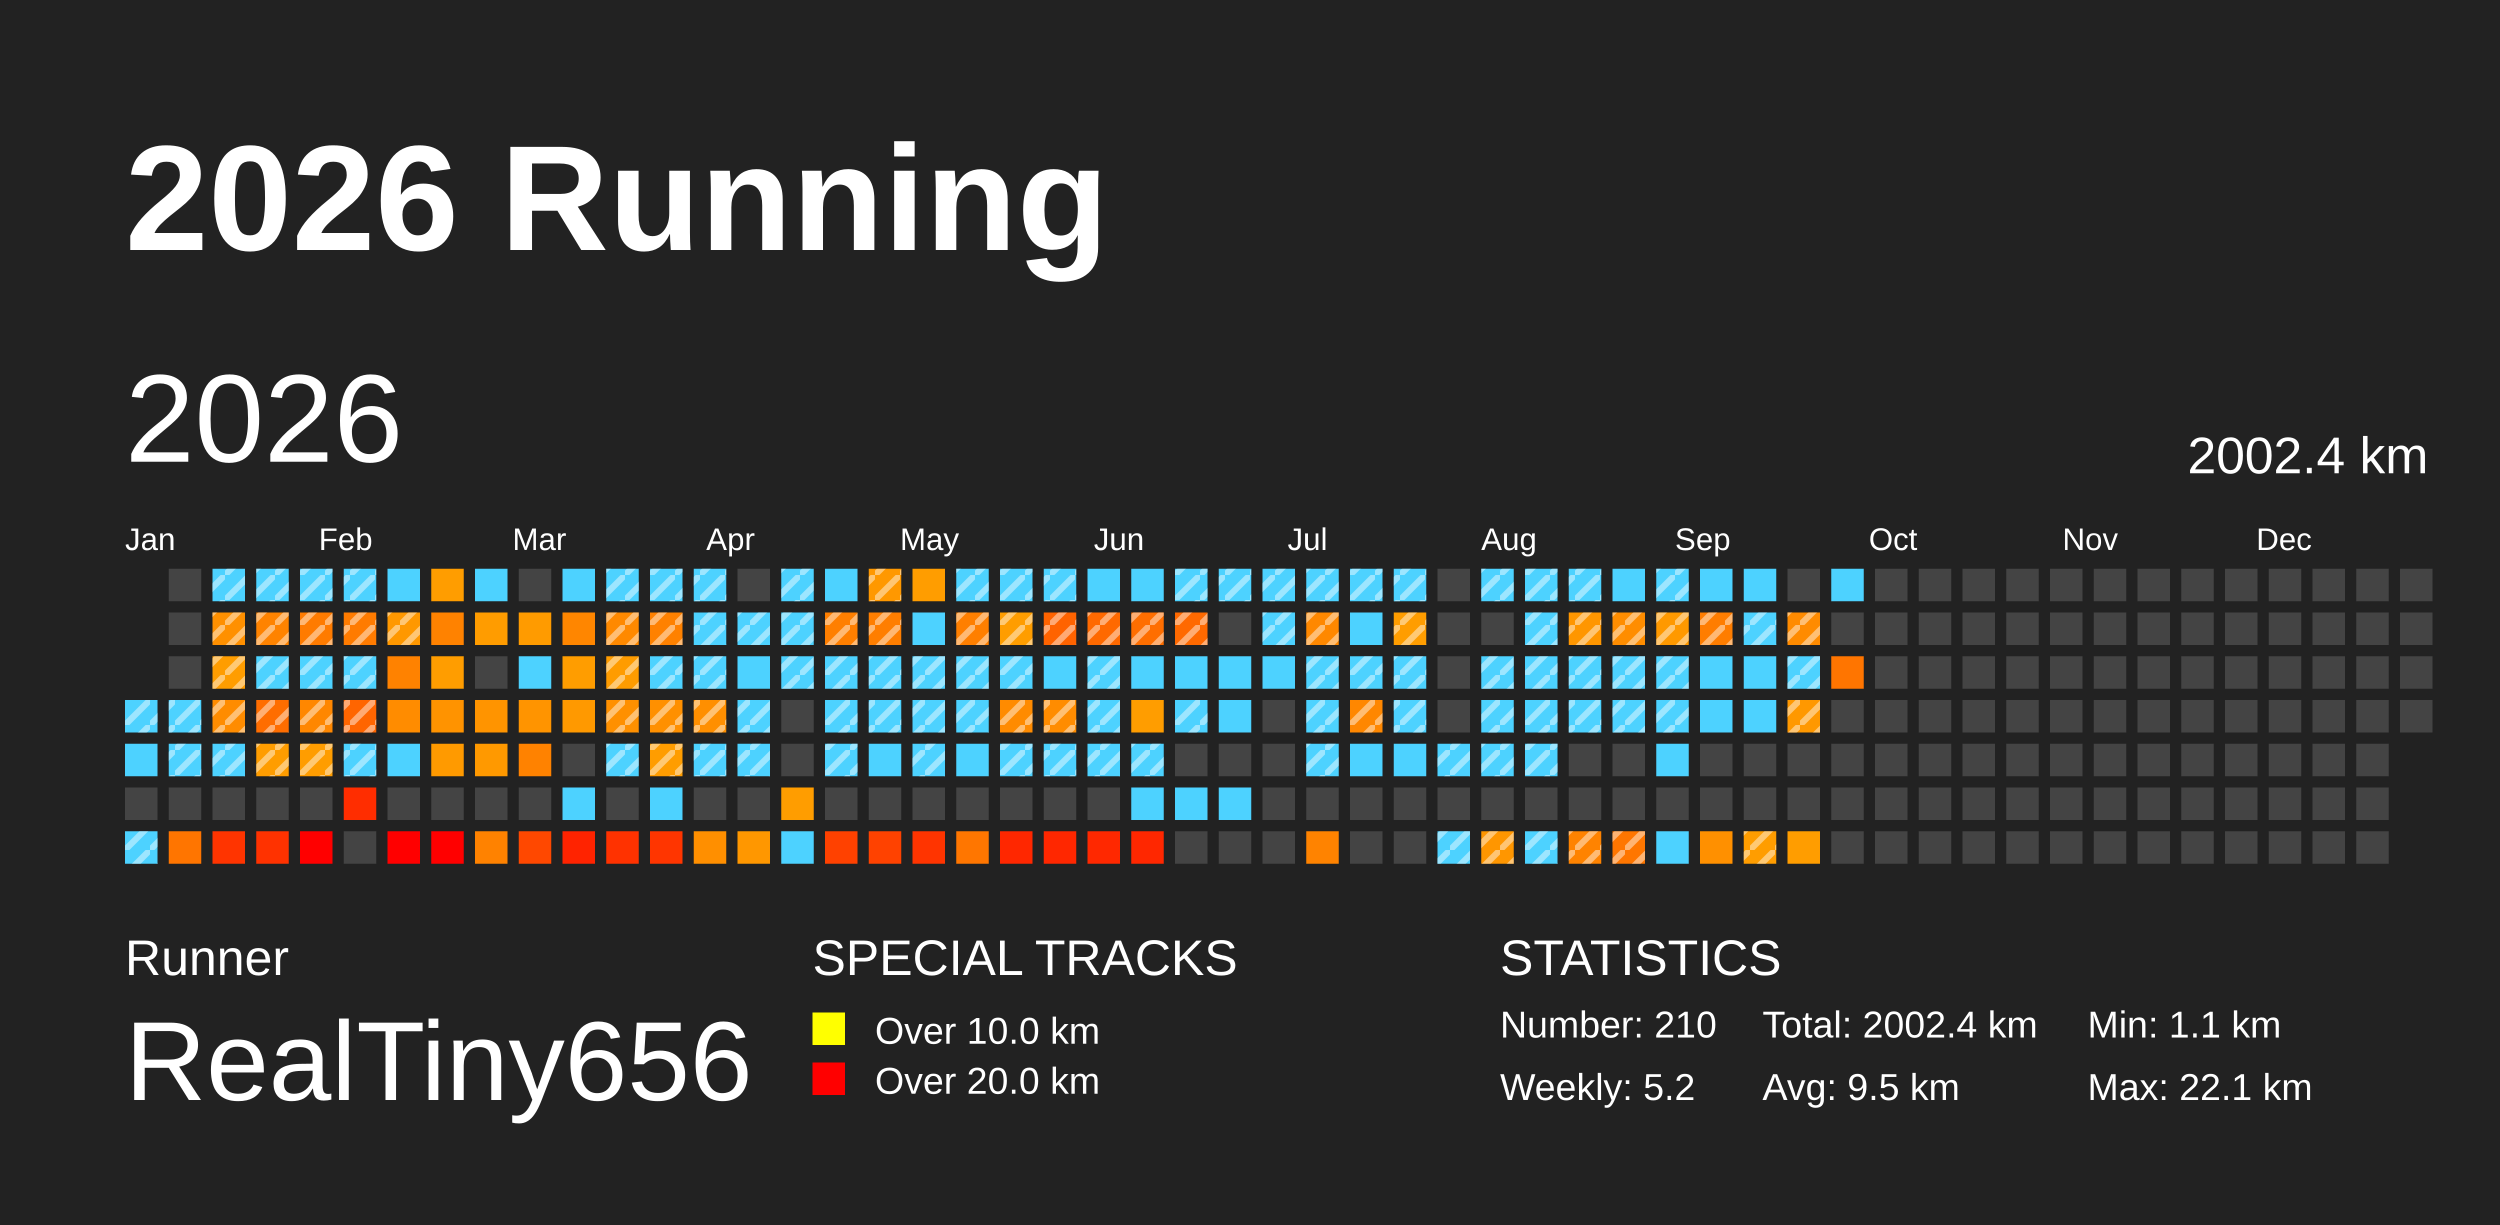
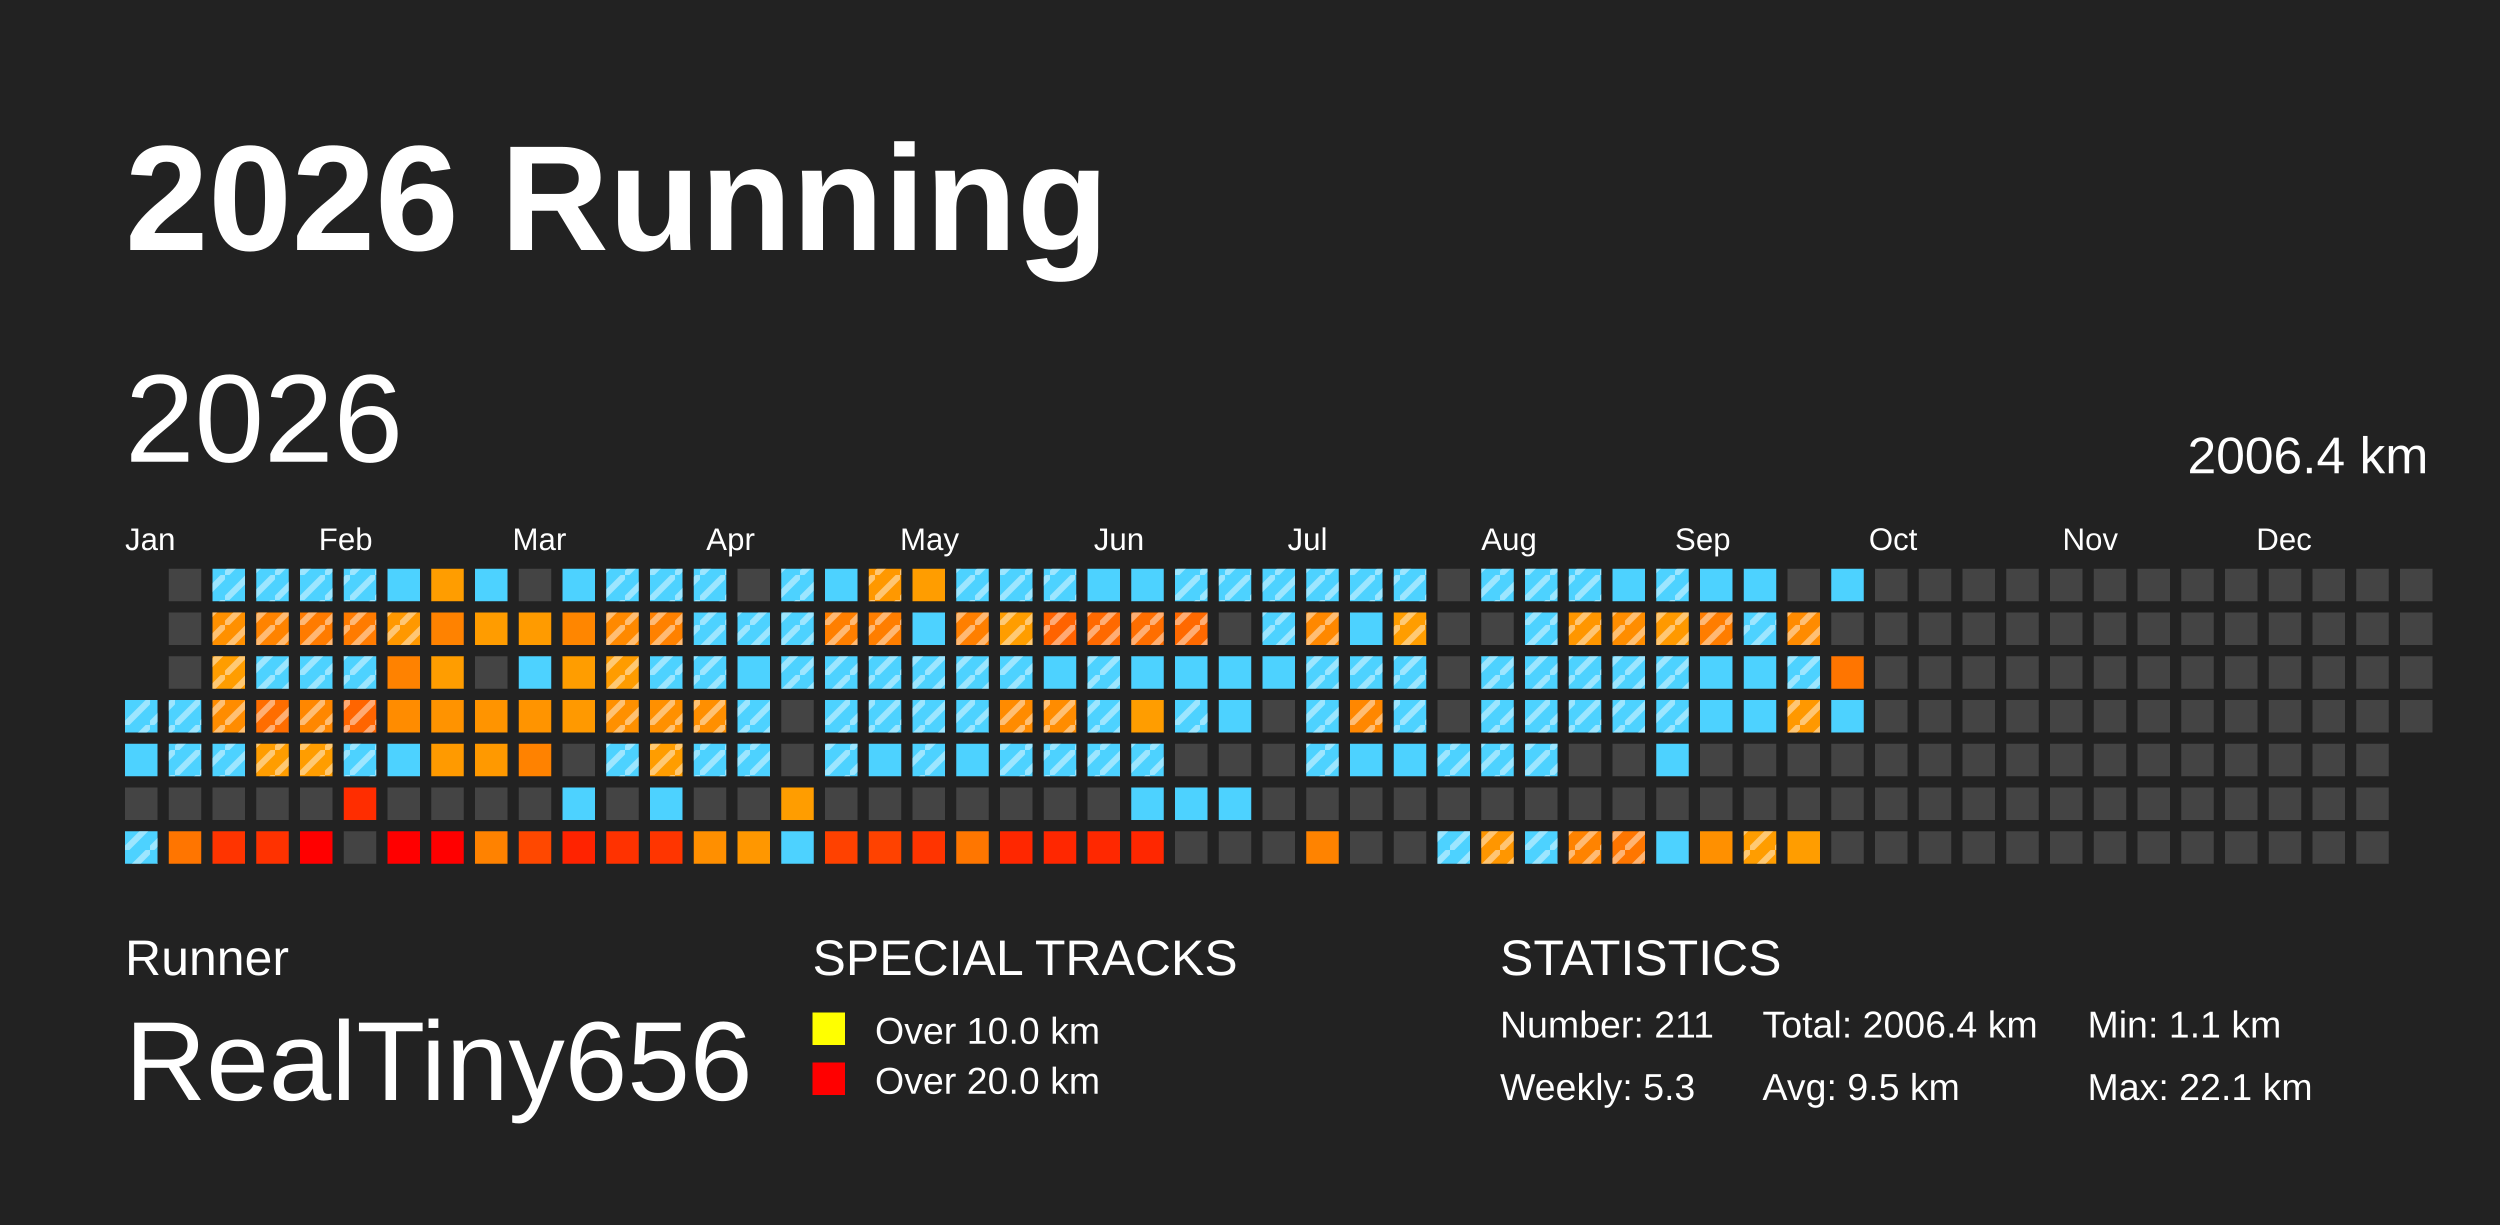
<svg xmlns="http://www.w3.org/2000/svg" baseProfile="full" height="98mm" version="1.1" viewBox="0,0,200,98" width="200mm">
  <defs>
    <pattern height="2" id="indoor-stripe" patternUnits="userSpaceOnUse" width="2">
      <line stroke="white" stroke-opacity="0.45" stroke-width="0.5" x1="0" x2="2" y1="2" y2="0" />
    </pattern>
  </defs>
  <rect fill="#222222" height="98" width="200" x="0" y="0" />
  <text fill="#FFFFFF" style="font-size:12px; font-family:Arial; font-weight:bold;" x="10" y="20">2026 Running</text>
  <text fill="#FFFFFF" style="font-size:4px; font-family:Arial" x="10" y="78">Runner</text>
  <text fill="#FFFFFF" style="font-size:9px; font-family:Arial" x="10" y="88">RealTiny656</text>
  <text fill="#FFFFFF" style="font-size:4px; font-family:Arial" x="65" y="78">SPECIAL TRACKS</text>
  <rect fill="yellow" height="2.6" width="2.6" x="65" y="81" />
  <text fill="#FFFFFF" style="font-size:3px; font-family:Arial" x="70" y="83.5">Over 10.0 km</text>
  <rect fill="red" height="2.6" width="2.6" x="65" y="85" />
  <text fill="#FFFFFF" style="font-size:3px; font-family:Arial" x="70" y="87.5">Over 20.0 km</text>
  <text fill="#FFFFFF" style="font-size:4px; font-family:Arial" x="120" y="78">STATISTICS</text>
-   <text fill="#FFFFFF" style="font-size:3px; font-family:Arial" x="120" y="83">Number: 210</text>
-   <text fill="#FFFFFF" style="font-size:3px; font-family:Arial" x="120" y="88">Weekly: 5.2</text>
-   <text fill="#FFFFFF" style="font-size:3px; font-family:Arial" x="141" y="83">Total: 2002.4 km</text>
+   <text fill="#FFFFFF" style="font-size:3px; font-family:Arial" x="120" y="83">Number: 211</text>
+   <text fill="#FFFFFF" style="font-size:3px; font-family:Arial" x="120" y="88">Weekly: 5.3</text>
+   <text fill="#FFFFFF" style="font-size:3px; font-family:Arial" x="141" y="83">Total: 2006.4 km</text>
  <text fill="#FFFFFF" style="font-size:3px; font-family:Arial" x="141" y="88">Avg: 9.5 km</text>
  <text fill="#FFFFFF" style="font-size:3px; font-family:Arial" x="167" y="83">Min: 1.1 km</text>
  <text fill="#FFFFFF" style="font-size:3px; font-family:Arial" x="167" y="88">Max: 22.1 km</text>
  <text dominant-baseline="hanging" fill="#FFFFFF" style="font-size:10.0px; font-family:Arial;" x="10" y="30">2026</text>
-   <text dominant-baseline="hanging" fill="#FFFFFF" style="font-size:4.125px; font-family:Arial;" x="175" y="35">2002.4 km</text>
+   <text dominant-baseline="hanging" fill="#FFFFFF" style="font-size:4.125px; font-family:Arial;" x="175" y="35">2006.4 km</text>
  <text fill="#FFFFFF" style="font-size:2.5px; font-family:Arial" x="10.0" y="44">Jan</text>
  <text fill="#FFFFFF" style="font-size:2.5px; font-family:Arial" x="25.5" y="44">Feb</text>
  <text fill="#FFFFFF" style="font-size:2.5px; font-family:Arial" x="41.0" y="44">Mar</text>
  <text fill="#FFFFFF" style="font-size:2.5px; font-family:Arial" x="56.5" y="44">Apr</text>
  <text fill="#FFFFFF" style="font-size:2.5px; font-family:Arial" x="72.0" y="44">May</text>
  <text fill="#FFFFFF" style="font-size:2.5px; font-family:Arial" x="87.5" y="44">Jun</text>
  <text fill="#FFFFFF" style="font-size:2.5px; font-family:Arial" x="103.0" y="44">Jul</text>
  <text fill="#FFFFFF" style="font-size:2.5px; font-family:Arial" x="118.5" y="44">Aug</text>
  <text fill="#FFFFFF" style="font-size:2.5px; font-family:Arial" x="134.0" y="44">Sep</text>
  <text fill="#FFFFFF" style="font-size:2.5px; font-family:Arial" x="149.5" y="44">Oct</text>
  <text fill="#FFFFFF" style="font-size:2.5px; font-family:Arial" x="165.0" y="44">Nov</text>
  <text fill="#FFFFFF" style="font-size:2.5px; font-family:Arial" x="180.5" y="44">Dec</text>
  <rect fill="#4dd2ff" height="2.6" width="2.6" x="10.0" y="56.0" />
  <rect fill="url(#indoor-stripe)" height="2.6" style="pointer-events: none;" width="2.6" x="10.0" y="56.0" />
  <rect fill="#4dd2ff" height="2.6" width="2.6" x="10.0" y="59.5" />
  <rect fill="#444444" height="2.6" width="2.6" x="10.0" y="63.0" />
  <rect fill="#4dd2ff" height="2.6" width="2.6" x="10.0" y="66.5" />
  <rect fill="url(#indoor-stripe)" height="2.6" style="pointer-events: none;" width="2.6" x="10.0" y="66.5" />
  <rect fill="#444444" height="2.6" width="2.6" x="13.5" y="45.5" />
  <rect fill="#444444" height="2.6" width="2.6" x="13.5" y="49.0" />
  <rect fill="#444444" height="2.6" width="2.6" x="13.5" y="52.5" />
  <rect fill="#4dd2ff" height="2.6" width="2.6" x="13.5" y="56.0" />
  <rect fill="url(#indoor-stripe)" height="2.6" style="pointer-events: none;" width="2.6" x="13.5" y="56.0" />
  <rect fill="#4dd2ff" height="2.6" width="2.6" x="13.5" y="59.5" />
  <rect fill="url(#indoor-stripe)" height="2.6" style="pointer-events: none;" width="2.6" x="13.5" y="59.5" />
  <rect fill="#444444" height="2.6" width="2.6" x="13.5" y="63.0" />
  <rect fill="#ff7500" height="2.6" width="2.6" x="13.5" y="66.5" />
  <rect fill="#4dd2ff" height="2.6" width="2.6" x="17.0" y="45.5" />
  <rect fill="url(#indoor-stripe)" height="2.6" style="pointer-events: none;" width="2.6" x="17.0" y="45.5" />
  <rect fill="#ff9000" height="2.6" width="2.6" x="17.0" y="49.0" />
  <rect fill="url(#indoor-stripe)" height="2.6" style="pointer-events: none;" width="2.6" x="17.0" y="49.0" />
  <rect fill="#ff9d00" height="2.6" width="2.6" x="17.0" y="52.5" />
  <rect fill="url(#indoor-stripe)" height="2.6" style="pointer-events: none;" width="2.6" x="17.0" y="52.5" />
  <rect fill="#ff8c00" height="2.6" width="2.6" x="17.0" y="56.0" />
  <rect fill="url(#indoor-stripe)" height="2.6" style="pointer-events: none;" width="2.6" x="17.0" y="56.0" />
  <rect fill="#4dd2ff" height="2.6" width="2.6" x="17.0" y="59.5" />
  <rect fill="url(#indoor-stripe)" height="2.6" style="pointer-events: none;" width="2.6" x="17.0" y="59.5" />
  <rect fill="#444444" height="2.6" width="2.6" x="17.0" y="63.0" />
  <rect fill="#ff3400" height="2.6" width="2.6" x="17.0" y="66.5" />
  <rect fill="#4dd2ff" height="2.6" width="2.6" x="20.5" y="45.5" />
  <rect fill="url(#indoor-stripe)" height="2.6" style="pointer-events: none;" width="2.6" x="20.5" y="45.5" />
  <rect fill="#ff8300" height="2.6" width="2.6" x="20.5" y="49.0" />
  <rect fill="url(#indoor-stripe)" height="2.6" style="pointer-events: none;" width="2.6" x="20.5" y="49.0" />
  <rect fill="#4dd2ff" height="2.6" width="2.6" x="20.5" y="52.5" />
  <rect fill="url(#indoor-stripe)" height="2.6" style="pointer-events: none;" width="2.6" x="20.5" y="52.5" />
  <rect fill="#ff6d00" height="2.6" width="2.6" x="20.5" y="56.0" />
  <rect fill="url(#indoor-stripe)" height="2.6" style="pointer-events: none;" width="2.6" x="20.5" y="56.0" />
  <rect fill="#ff9d00" height="2.6" width="2.6" x="20.5" y="59.5" />
  <rect fill="url(#indoor-stripe)" height="2.6" style="pointer-events: none;" width="2.6" x="20.5" y="59.5" />
  <rect fill="#444444" height="2.6" width="2.6" x="20.5" y="63.0" />
  <rect fill="#ff3200" height="2.6" width="2.6" x="20.5" y="66.5" />
  <rect fill="#4dd2ff" height="2.6" width="2.6" x="24.0" y="45.5" />
  <rect fill="url(#indoor-stripe)" height="2.6" style="pointer-events: none;" width="2.6" x="24.0" y="45.5" />
  <rect fill="#ff7b00" height="2.6" width="2.6" x="24.0" y="49.0" />
  <rect fill="url(#indoor-stripe)" height="2.6" style="pointer-events: none;" width="2.6" x="24.0" y="49.0" />
  <rect fill="#4dd2ff" height="2.6" width="2.6" x="24.0" y="52.5" />
  <rect fill="url(#indoor-stripe)" height="2.6" style="pointer-events: none;" width="2.6" x="24.0" y="52.5" />
  <rect fill="#ff8700" height="2.6" width="2.6" x="24.0" y="56.0" />
  <rect fill="url(#indoor-stripe)" height="2.6" style="pointer-events: none;" width="2.6" x="24.0" y="56.0" />
  <rect fill="#ff9d00" height="2.6" width="2.6" x="24.0" y="59.5" />
  <rect fill="url(#indoor-stripe)" height="2.6" style="pointer-events: none;" width="2.6" x="24.0" y="59.5" />
  <rect fill="#444444" height="2.6" width="2.6" x="24.0" y="63.0" />
  <rect fill="red" height="2.6" width="2.6" x="24.0" y="66.5" />
  <rect fill="#4dd2ff" height="2.6" width="2.6" x="27.5" y="45.5" />
  <rect fill="url(#indoor-stripe)" height="2.6" style="pointer-events: none;" width="2.6" x="27.5" y="45.5" />
  <rect fill="#ff7b00" height="2.6" width="2.6" x="27.5" y="49.0" />
  <rect fill="url(#indoor-stripe)" height="2.6" style="pointer-events: none;" width="2.6" x="27.5" y="49.0" />
  <rect fill="#4dd2ff" height="2.6" width="2.6" x="27.5" y="52.5" />
  <rect fill="url(#indoor-stripe)" height="2.6" style="pointer-events: none;" width="2.6" x="27.5" y="52.5" />
  <rect fill="#ff6500" height="2.6" width="2.6" x="27.5" y="56.0" />
  <rect fill="url(#indoor-stripe)" height="2.6" style="pointer-events: none;" width="2.6" x="27.5" y="56.0" />
  <rect fill="#4dd2ff" height="2.6" width="2.6" x="27.5" y="59.5" />
  <rect fill="url(#indoor-stripe)" height="2.6" style="pointer-events: none;" width="2.6" x="27.5" y="59.5" />
  <rect fill="#ff2d00" height="2.6" width="2.6" x="27.5" y="63.0" />
  <rect fill="#444444" height="2.6" width="2.6" x="27.5" y="66.5" />
  <rect fill="#4dd2ff" height="2.6" width="2.6" x="31.0" y="45.5" />
  <rect fill="#ff9800" height="2.6" width="2.6" x="31.0" y="49.0" />
  <rect fill="url(#indoor-stripe)" height="2.6" style="pointer-events: none;" width="2.6" x="31.0" y="49.0" />
  <rect fill="#ff8200" height="2.6" width="2.6" x="31.0" y="52.5" />
  <rect fill="#ff8c00" height="2.6" width="2.6" x="31.0" y="56.0" />
  <rect fill="#4dd2ff" height="2.6" width="2.6" x="31.0" y="59.5" />
  <rect fill="#444444" height="2.6" width="2.6" x="31.0" y="63.0" />
  <rect fill="red" height="2.6" width="2.6" x="31.0" y="66.5" />
  <rect fill="#ff9d00" height="2.6" width="2.6" x="34.5" y="45.5" />
  <rect fill="#ff8200" height="2.6" width="2.6" x="34.5" y="49.0" />
  <rect fill="#ff9d00" height="2.6" width="2.6" x="34.5" y="52.5" />
  <rect fill="#ff9300" height="2.6" width="2.6" x="34.5" y="56.0" />
  <rect fill="#ff9a00" height="2.6" width="2.6" x="34.5" y="59.5" />
  <rect fill="#444444" height="2.6" width="2.6" x="34.5" y="63.0" />
  <rect fill="red" height="2.6" width="2.6" x="34.5" y="66.5" />
  <rect fill="#4dd2ff" height="2.6" width="2.6" x="38.0" y="45.5" />
  <rect fill="#ff9c00" height="2.6" width="2.6" x="38.0" y="49.0" />
  <rect fill="#444444" height="2.6" width="2.6" x="38.0" y="52.5" />
  <rect fill="#ff9400" height="2.6" width="2.6" x="38.0" y="56.0" />
  <rect fill="#ff9900" height="2.6" width="2.6" x="38.0" y="59.5" />
  <rect fill="#444444" height="2.6" width="2.6" x="38.0" y="63.0" />
  <rect fill="#ff8200" height="2.6" width="2.6" x="38.0" y="66.5" />
  <rect fill="#444444" height="2.6" width="2.6" x="41.5" y="45.5" />
  <rect fill="#ff9b00" height="2.6" width="2.6" x="41.5" y="49.0" />
  <rect fill="#4dd2ff" height="2.6" width="2.6" x="41.5" y="52.5" />
  <rect fill="#ff9400" height="2.6" width="2.6" x="41.5" y="56.0" />
  <rect fill="#ff8200" height="2.6" width="2.6" x="41.5" y="59.5" />
  <rect fill="#444444" height="2.6" width="2.6" x="41.5" y="63.0" />
  <rect fill="#ff4800" height="2.6" width="2.6" x="41.5" y="66.5" />
  <rect fill="#4dd2ff" height="2.6" width="2.6" x="45.0" y="45.5" />
  <rect fill="#ff8600" height="2.6" width="2.6" x="45.0" y="49.0" />
  <rect fill="#ff9d00" height="2.6" width="2.6" x="45.0" y="52.5" />
  <rect fill="#ff9900" height="2.6" width="2.6" x="45.0" y="56.0" />
  <rect fill="#444444" height="2.6" width="2.6" x="45.0" y="59.5" />
  <rect fill="#4dd2ff" height="2.6" width="2.6" x="45.0" y="63.0" />
  <rect fill="#ff2300" height="2.6" width="2.6" x="45.0" y="66.5" />
  <rect fill="#4dd2ff" height="2.6" width="2.6" x="48.5" y="45.5" />
  <rect fill="url(#indoor-stripe)" height="2.6" style="pointer-events: none;" width="2.6" x="48.5" y="45.5" />
  <rect fill="#ff8900" height="2.6" width="2.6" x="48.5" y="49.0" />
  <rect fill="url(#indoor-stripe)" height="2.6" style="pointer-events: none;" width="2.6" x="48.5" y="49.0" />
  <rect fill="#ff9c00" height="2.6" width="2.6" x="48.5" y="52.5" />
  <rect fill="url(#indoor-stripe)" height="2.6" style="pointer-events: none;" width="2.6" x="48.5" y="52.5" />
  <rect fill="#ff9000" height="2.6" width="2.6" x="48.5" y="56.0" />
  <rect fill="url(#indoor-stripe)" height="2.6" style="pointer-events: none;" width="2.6" x="48.5" y="56.0" />
  <rect fill="#4dd2ff" height="2.6" width="2.6" x="48.5" y="59.5" />
  <rect fill="url(#indoor-stripe)" height="2.6" style="pointer-events: none;" width="2.6" x="48.5" y="59.5" />
  <rect fill="#444444" height="2.6" width="2.6" x="48.5" y="63.0" />
  <rect fill="#ff3200" height="2.6" width="2.6" x="48.5" y="66.5" />
  <rect fill="#4dd2ff" height="2.6" width="2.6" x="52.0" y="45.5" />
  <rect fill="url(#indoor-stripe)" height="2.6" style="pointer-events: none;" width="2.6" x="52.0" y="45.5" />
  <rect fill="#ff8100" height="2.6" width="2.6" x="52.0" y="49.0" />
  <rect fill="url(#indoor-stripe)" height="2.6" style="pointer-events: none;" width="2.6" x="52.0" y="49.0" />
  <rect fill="#4dd2ff" height="2.6" width="2.6" x="52.0" y="52.5" />
  <rect fill="url(#indoor-stripe)" height="2.6" style="pointer-events: none;" width="2.6" x="52.0" y="52.5" />
  <rect fill="#ff9000" height="2.6" width="2.6" x="52.0" y="56.0" />
  <rect fill="url(#indoor-stripe)" height="2.6" style="pointer-events: none;" width="2.6" x="52.0" y="56.0" />
  <rect fill="#ff9d00" height="2.6" width="2.6" x="52.0" y="59.5" />
  <rect fill="url(#indoor-stripe)" height="2.6" style="pointer-events: none;" width="2.6" x="52.0" y="59.5" />
  <rect fill="#4dd2ff" height="2.6" width="2.6" x="52.0" y="63.0" />
  <rect fill="#ff3500" height="2.6" width="2.6" x="52.0" y="66.5" />
  <rect fill="#4dd2ff" height="2.6" width="2.6" x="55.5" y="45.5" />
  <rect fill="url(#indoor-stripe)" height="2.6" style="pointer-events: none;" width="2.6" x="55.5" y="45.5" />
  <rect fill="#4dd2ff" height="2.6" width="2.6" x="55.5" y="49.0" />
  <rect fill="url(#indoor-stripe)" height="2.6" style="pointer-events: none;" width="2.6" x="55.5" y="49.0" />
  <rect fill="#4dd2ff" height="2.6" width="2.6" x="55.5" y="52.5" />
  <rect fill="url(#indoor-stripe)" height="2.6" style="pointer-events: none;" width="2.6" x="55.5" y="52.5" />
  <rect fill="#ff8f00" height="2.6" width="2.6" x="55.5" y="56.0" />
  <rect fill="url(#indoor-stripe)" height="2.6" style="pointer-events: none;" width="2.6" x="55.5" y="56.0" />
  <rect fill="#4dd2ff" height="2.6" width="2.6" x="55.5" y="59.5" />
  <rect fill="url(#indoor-stripe)" height="2.6" style="pointer-events: none;" width="2.6" x="55.5" y="59.5" />
  <rect fill="#444444" height="2.6" width="2.6" x="55.5" y="63.0" />
  <rect fill="#ff8f00" height="2.6" width="2.6" x="55.5" y="66.5" />
  <rect fill="#444444" height="2.6" width="2.6" x="59.0" y="45.5" />
  <rect fill="#4dd2ff" height="2.6" width="2.6" x="59.0" y="49.0" />
  <rect fill="url(#indoor-stripe)" height="2.6" style="pointer-events: none;" width="2.6" x="59.0" y="49.0" />
  <rect fill="#4dd2ff" height="2.6" width="2.6" x="59.0" y="52.5" />
  <rect fill="#4dd2ff" height="2.6" width="2.6" x="59.0" y="56.0" />
  <rect fill="url(#indoor-stripe)" height="2.6" style="pointer-events: none;" width="2.6" x="59.0" y="56.0" />
  <rect fill="#4dd2ff" height="2.6" width="2.6" x="59.0" y="59.5" />
  <rect fill="url(#indoor-stripe)" height="2.6" style="pointer-events: none;" width="2.6" x="59.0" y="59.5" />
  <rect fill="#444444" height="2.6" width="2.6" x="59.0" y="63.0" />
  <rect fill="#ff9700" height="2.6" width="2.6" x="59.0" y="66.5" />
  <rect fill="#4dd2ff" height="2.6" width="2.6" x="62.5" y="45.5" />
  <rect fill="url(#indoor-stripe)" height="2.6" style="pointer-events: none;" width="2.6" x="62.5" y="45.5" />
  <rect fill="#4dd2ff" height="2.6" width="2.6" x="62.5" y="49.0" />
  <rect fill="url(#indoor-stripe)" height="2.6" style="pointer-events: none;" width="2.6" x="62.5" y="49.0" />
  <rect fill="#4dd2ff" height="2.6" width="2.6" x="62.5" y="52.5" />
  <rect fill="url(#indoor-stripe)" height="2.6" style="pointer-events: none;" width="2.6" x="62.5" y="52.5" />
  <rect fill="#444444" height="2.6" width="2.6" x="62.5" y="56.0" />
  <rect fill="#444444" height="2.6" width="2.6" x="62.5" y="59.5" />
  <rect fill="#ff9d00" height="2.6" width="2.6" x="62.5" y="63.0" />
  <rect fill="#4dd2ff" height="2.6" width="2.6" x="62.5" y="66.5" />
  <rect fill="#4dd2ff" height="2.6" width="2.6" x="66.0" y="45.5" />
  <rect fill="#ff7f00" height="2.6" width="2.6" x="66.0" y="49.0" />
  <rect fill="url(#indoor-stripe)" height="2.6" style="pointer-events: none;" width="2.6" x="66.0" y="49.0" />
  <rect fill="#4dd2ff" height="2.6" width="2.6" x="66.0" y="52.5" />
  <rect fill="url(#indoor-stripe)" height="2.6" style="pointer-events: none;" width="2.6" x="66.0" y="52.5" />
  <rect fill="#4dd2ff" height="2.6" width="2.6" x="66.0" y="56.0" />
  <rect fill="url(#indoor-stripe)" height="2.6" style="pointer-events: none;" width="2.6" x="66.0" y="56.0" />
  <rect fill="#4dd2ff" height="2.6" width="2.6" x="66.0" y="59.5" />
  <rect fill="url(#indoor-stripe)" height="2.6" style="pointer-events: none;" width="2.6" x="66.0" y="59.5" />
  <rect fill="#444444" height="2.6" width="2.6" x="66.0" y="63.0" />
  <rect fill="#ff4100" height="2.6" width="2.6" x="66.0" y="66.5" />
  <rect fill="#ff9800" height="2.6" width="2.6" x="69.5" y="45.5" />
  <rect fill="url(#indoor-stripe)" height="2.6" style="pointer-events: none;" width="2.6" x="69.5" y="45.5" />
  <rect fill="#ff7e00" height="2.6" width="2.6" x="69.5" y="49.0" />
  <rect fill="url(#indoor-stripe)" height="2.6" style="pointer-events: none;" width="2.6" x="69.5" y="49.0" />
  <rect fill="#4dd2ff" height="2.6" width="2.6" x="69.5" y="52.5" />
  <rect fill="url(#indoor-stripe)" height="2.6" style="pointer-events: none;" width="2.6" x="69.5" y="52.5" />
  <rect fill="#4dd2ff" height="2.6" width="2.6" x="69.5" y="56.0" />
  <rect fill="url(#indoor-stripe)" height="2.6" style="pointer-events: none;" width="2.6" x="69.5" y="56.0" />
  <rect fill="#4dd2ff" height="2.6" width="2.6" x="69.5" y="59.5" />
  <rect fill="#444444" height="2.6" width="2.6" x="69.5" y="63.0" />
  <rect fill="#ff4200" height="2.6" width="2.6" x="69.5" y="66.5" />
  <rect fill="#ff9d00" height="2.6" width="2.6" x="73.0" y="45.5" />
  <rect fill="#4dd2ff" height="2.6" width="2.6" x="73.0" y="49.0" />
  <rect fill="#4dd2ff" height="2.6" width="2.6" x="73.0" y="52.5" />
  <rect fill="url(#indoor-stripe)" height="2.6" style="pointer-events: none;" width="2.6" x="73.0" y="52.5" />
  <rect fill="#4dd2ff" height="2.6" width="2.6" x="73.0" y="56.0" />
  <rect fill="url(#indoor-stripe)" height="2.6" style="pointer-events: none;" width="2.6" x="73.0" y="56.0" />
  <rect fill="#4dd2ff" height="2.6" width="2.6" x="73.0" y="59.5" />
  <rect fill="url(#indoor-stripe)" height="2.6" style="pointer-events: none;" width="2.6" x="73.0" y="59.5" />
  <rect fill="#444444" height="2.6" width="2.6" x="73.0" y="63.0" />
  <rect fill="#ff3400" height="2.6" width="2.6" x="73.0" y="66.5" />
  <rect fill="#4dd2ff" height="2.6" width="2.6" x="76.5" y="45.5" />
  <rect fill="url(#indoor-stripe)" height="2.6" style="pointer-events: none;" width="2.6" x="76.5" y="45.5" />
  <rect fill="#ff7f00" height="2.6" width="2.6" x="76.5" y="49.0" />
  <rect fill="url(#indoor-stripe)" height="2.6" style="pointer-events: none;" width="2.6" x="76.5" y="49.0" />
  <rect fill="#4dd2ff" height="2.6" width="2.6" x="76.5" y="52.5" />
  <rect fill="url(#indoor-stripe)" height="2.6" style="pointer-events: none;" width="2.6" x="76.5" y="52.5" />
  <rect fill="#4dd2ff" height="2.6" width="2.6" x="76.5" y="56.0" />
  <rect fill="url(#indoor-stripe)" height="2.6" style="pointer-events: none;" width="2.6" x="76.5" y="56.0" />
  <rect fill="#4dd2ff" height="2.6" width="2.6" x="76.5" y="59.5" />
  <rect fill="#444444" height="2.6" width="2.6" x="76.5" y="63.0" />
  <rect fill="#ff7600" height="2.6" width="2.6" x="76.5" y="66.5" />
  <rect fill="#4dd2ff" height="2.6" width="2.6" x="80.0" y="45.5" />
  <rect fill="url(#indoor-stripe)" height="2.6" style="pointer-events: none;" width="2.6" x="80.0" y="45.5" />
  <rect fill="#ff9d00" height="2.6" width="2.6" x="80.0" y="49.0" />
  <rect fill="url(#indoor-stripe)" height="2.6" style="pointer-events: none;" width="2.6" x="80.0" y="49.0" />
  <rect fill="#4dd2ff" height="2.6" width="2.6" x="80.0" y="52.5" />
  <rect fill="url(#indoor-stripe)" height="2.6" style="pointer-events: none;" width="2.6" x="80.0" y="52.5" />
  <rect fill="#ff8b00" height="2.6" width="2.6" x="80.0" y="56.0" />
  <rect fill="url(#indoor-stripe)" height="2.6" style="pointer-events: none;" width="2.6" x="80.0" y="56.0" />
  <rect fill="#4dd2ff" height="2.6" width="2.6" x="80.0" y="59.5" />
  <rect fill="url(#indoor-stripe)" height="2.6" style="pointer-events: none;" width="2.6" x="80.0" y="59.5" />
  <rect fill="#444444" height="2.6" width="2.6" x="80.0" y="63.0" />
  <rect fill="#ff2700" height="2.6" width="2.6" x="80.0" y="66.5" />
  <rect fill="#4dd2ff" height="2.6" width="2.6" x="83.5" y="45.5" />
  <rect fill="url(#indoor-stripe)" height="2.6" style="pointer-events: none;" width="2.6" x="83.5" y="45.5" />
  <rect fill="#ff6300" height="2.6" width="2.6" x="83.5" y="49.0" />
  <rect fill="url(#indoor-stripe)" height="2.6" style="pointer-events: none;" width="2.6" x="83.5" y="49.0" />
  <rect fill="#4dd2ff" height="2.6" width="2.6" x="83.5" y="52.5" />
  <rect fill="#ff8c00" height="2.6" width="2.6" x="83.5" y="56.0" />
  <rect fill="url(#indoor-stripe)" height="2.6" style="pointer-events: none;" width="2.6" x="83.5" y="56.0" />
  <rect fill="#4dd2ff" height="2.6" width="2.6" x="83.5" y="59.5" />
  <rect fill="url(#indoor-stripe)" height="2.6" style="pointer-events: none;" width="2.6" x="83.5" y="59.5" />
  <rect fill="#444444" height="2.6" width="2.6" x="83.5" y="63.0" />
  <rect fill="#ff2700" height="2.6" width="2.6" x="83.5" y="66.5" />
  <rect fill="#4dd2ff" height="2.6" width="2.6" x="87.0" y="45.5" />
  <rect fill="#ff6900" height="2.6" width="2.6" x="87.0" y="49.0" />
  <rect fill="url(#indoor-stripe)" height="2.6" style="pointer-events: none;" width="2.6" x="87.0" y="49.0" />
  <rect fill="#4dd2ff" height="2.6" width="2.6" x="87.0" y="52.5" />
  <rect fill="url(#indoor-stripe)" height="2.6" style="pointer-events: none;" width="2.6" x="87.0" y="52.5" />
  <rect fill="#4dd2ff" height="2.6" width="2.6" x="87.0" y="56.0" />
  <rect fill="url(#indoor-stripe)" height="2.6" style="pointer-events: none;" width="2.6" x="87.0" y="56.0" />
  <rect fill="#4dd2ff" height="2.6" width="2.6" x="87.0" y="59.5" />
  <rect fill="url(#indoor-stripe)" height="2.6" style="pointer-events: none;" width="2.6" x="87.0" y="59.5" />
  <rect fill="#444444" height="2.6" width="2.6" x="87.0" y="63.0" />
  <rect fill="#ff2800" height="2.6" width="2.6" x="87.0" y="66.5" />
  <rect fill="#4dd2ff" height="2.6" width="2.6" x="90.5" y="45.5" />
  <rect fill="#ff6e00" height="2.6" width="2.6" x="90.5" y="49.0" />
  <rect fill="url(#indoor-stripe)" height="2.6" style="pointer-events: none;" width="2.6" x="90.5" y="49.0" />
  <rect fill="#4dd2ff" height="2.6" width="2.6" x="90.5" y="52.5" />
  <rect fill="#ff9d00" height="2.6" width="2.6" x="90.5" y="56.0" />
  <rect fill="#4dd2ff" height="2.6" width="2.6" x="90.5" y="59.5" />
  <rect fill="url(#indoor-stripe)" height="2.6" style="pointer-events: none;" width="2.6" x="90.5" y="59.5" />
  <rect fill="#4dd2ff" height="2.6" width="2.6" x="90.5" y="63.0" />
  <rect fill="#ff2700" height="2.6" width="2.6" x="90.5" y="66.5" />
  <rect fill="#4dd2ff" height="2.6" width="2.6" x="94.0" y="45.5" />
  <rect fill="url(#indoor-stripe)" height="2.6" style="pointer-events: none;" width="2.6" x="94.0" y="45.5" />
  <rect fill="#ff6900" height="2.6" width="2.6" x="94.0" y="49.0" />
  <rect fill="url(#indoor-stripe)" height="2.6" style="pointer-events: none;" width="2.6" x="94.0" y="49.0" />
  <rect fill="#4dd2ff" height="2.6" width="2.6" x="94.0" y="52.5" />
  <rect fill="#4dd2ff" height="2.6" width="2.6" x="94.0" y="56.0" />
  <rect fill="url(#indoor-stripe)" height="2.6" style="pointer-events: none;" width="2.6" x="94.0" y="56.0" />
  <rect fill="#444444" height="2.6" width="2.6" x="94.0" y="59.5" />
  <rect fill="#4dd2ff" height="2.6" width="2.6" x="94.0" y="63.0" />
  <rect fill="#444444" height="2.6" width="2.6" x="94.0" y="66.5" />
  <rect fill="#4dd2ff" height="2.6" width="2.6" x="97.5" y="45.5" />
  <rect fill="url(#indoor-stripe)" height="2.6" style="pointer-events: none;" width="2.6" x="97.5" y="45.5" />
  <rect fill="#444444" height="2.6" width="2.6" x="97.5" y="49.0" />
  <rect fill="#4dd2ff" height="2.6" width="2.6" x="97.5" y="52.5" />
  <rect fill="#4dd2ff" height="2.6" width="2.6" x="97.5" y="56.0" />
  <rect fill="#444444" height="2.6" width="2.6" x="97.5" y="59.5" />
  <rect fill="#4dd2ff" height="2.6" width="2.6" x="97.5" y="63.0" />
  <rect fill="#444444" height="2.6" width="2.6" x="97.5" y="66.5" />
  <rect fill="#4dd2ff" height="2.6" width="2.6" x="101.0" y="45.5" />
  <rect fill="url(#indoor-stripe)" height="2.6" style="pointer-events: none;" width="2.6" x="101.0" y="45.5" />
  <rect fill="#4dd2ff" height="2.6" width="2.6" x="101.0" y="49.0" />
  <rect fill="url(#indoor-stripe)" height="2.6" style="pointer-events: none;" width="2.6" x="101.0" y="49.0" />
  <rect fill="#4dd2ff" height="2.6" width="2.6" x="101.0" y="52.5" />
  <rect fill="#444444" height="2.6" width="2.6" x="101.0" y="56.0" />
  <rect fill="#444444" height="2.6" width="2.6" x="101.0" y="59.5" />
  <rect fill="#444444" height="2.6" width="2.6" x="101.0" y="63.0" />
  <rect fill="#444444" height="2.6" width="2.6" x="101.0" y="66.5" />
  <rect fill="#4dd2ff" height="2.6" width="2.6" x="104.5" y="45.5" />
  <rect fill="url(#indoor-stripe)" height="2.6" style="pointer-events: none;" width="2.6" x="104.5" y="45.5" />
  <rect fill="#ff8800" height="2.6" width="2.6" x="104.5" y="49.0" />
  <rect fill="url(#indoor-stripe)" height="2.6" style="pointer-events: none;" width="2.6" x="104.5" y="49.0" />
  <rect fill="#4dd2ff" height="2.6" width="2.6" x="104.5" y="52.5" />
  <rect fill="url(#indoor-stripe)" height="2.6" style="pointer-events: none;" width="2.6" x="104.5" y="52.5" />
  <rect fill="#4dd2ff" height="2.6" width="2.6" x="104.5" y="56.0" />
  <rect fill="url(#indoor-stripe)" height="2.6" style="pointer-events: none;" width="2.6" x="104.5" y="56.0" />
  <rect fill="#4dd2ff" height="2.6" width="2.6" x="104.5" y="59.5" />
  <rect fill="url(#indoor-stripe)" height="2.6" style="pointer-events: none;" width="2.6" x="104.5" y="59.5" />
  <rect fill="#444444" height="2.6" width="2.6" x="104.5" y="63.0" />
  <rect fill="#ff8300" height="2.6" width="2.6" x="104.5" y="66.5" />
  <rect fill="#4dd2ff" height="2.6" width="2.6" x="108.0" y="45.5" />
  <rect fill="url(#indoor-stripe)" height="2.6" style="pointer-events: none;" width="2.6" x="108.0" y="45.5" />
  <rect fill="#4dd2ff" height="2.6" width="2.6" x="108.0" y="49.0" />
  <rect fill="#4dd2ff" height="2.6" width="2.6" x="108.0" y="52.5" />
  <rect fill="url(#indoor-stripe)" height="2.6" style="pointer-events: none;" width="2.6" x="108.0" y="52.5" />
  <rect fill="#ff8700" height="2.6" width="2.6" x="108.0" y="56.0" />
  <rect fill="url(#indoor-stripe)" height="2.6" style="pointer-events: none;" width="2.6" x="108.0" y="56.0" />
  <rect fill="#4dd2ff" height="2.6" width="2.6" x="108.0" y="59.5" />
  <rect fill="#444444" height="2.6" width="2.6" x="108.0" y="63.0" />
  <rect fill="#444444" height="2.6" width="2.6" x="108.0" y="66.5" />
  <rect fill="#4dd2ff" height="2.6" width="2.6" x="111.5" y="45.5" />
  <rect fill="url(#indoor-stripe)" height="2.6" style="pointer-events: none;" width="2.6" x="111.5" y="45.5" />
  <rect fill="#ff9d00" height="2.6" width="2.6" x="111.5" y="49.0" />
  <rect fill="url(#indoor-stripe)" height="2.6" style="pointer-events: none;" width="2.6" x="111.5" y="49.0" />
  <rect fill="#4dd2ff" height="2.6" width="2.6" x="111.5" y="52.5" />
  <rect fill="url(#indoor-stripe)" height="2.6" style="pointer-events: none;" width="2.6" x="111.5" y="52.5" />
  <rect fill="#4dd2ff" height="2.6" width="2.6" x="111.5" y="56.0" />
  <rect fill="url(#indoor-stripe)" height="2.6" style="pointer-events: none;" width="2.6" x="111.5" y="56.0" />
  <rect fill="#4dd2ff" height="2.6" width="2.6" x="111.5" y="59.5" />
  <rect fill="#444444" height="2.6" width="2.6" x="111.5" y="63.0" />
  <rect fill="#444444" height="2.6" width="2.6" x="111.5" y="66.5" />
  <rect fill="#444444" height="2.6" width="2.6" x="115.0" y="45.5" />
  <rect fill="#444444" height="2.6" width="2.6" x="115.0" y="49.0" />
  <rect fill="#444444" height="2.6" width="2.6" x="115.0" y="52.5" />
  <rect fill="#444444" height="2.6" width="2.6" x="115.0" y="56.0" />
  <rect fill="#4dd2ff" height="2.6" width="2.6" x="115.0" y="59.5" />
  <rect fill="url(#indoor-stripe)" height="2.6" style="pointer-events: none;" width="2.6" x="115.0" y="59.5" />
  <rect fill="#444444" height="2.6" width="2.6" x="115.0" y="63.0" />
  <rect fill="#4dd2ff" height="2.6" width="2.6" x="115.0" y="66.5" />
  <rect fill="url(#indoor-stripe)" height="2.6" style="pointer-events: none;" width="2.6" x="115.0" y="66.5" />
  <rect fill="#4dd2ff" height="2.6" width="2.6" x="118.5" y="45.5" />
  <rect fill="url(#indoor-stripe)" height="2.6" style="pointer-events: none;" width="2.6" x="118.5" y="45.5" />
  <rect fill="#444444" height="2.6" width="2.6" x="118.5" y="49.0" />
  <rect fill="#4dd2ff" height="2.6" width="2.6" x="118.5" y="52.5" />
  <rect fill="url(#indoor-stripe)" height="2.6" style="pointer-events: none;" width="2.6" x="118.5" y="52.5" />
  <rect fill="#4dd2ff" height="2.6" width="2.6" x="118.5" y="56.0" />
  <rect fill="url(#indoor-stripe)" height="2.6" style="pointer-events: none;" width="2.6" x="118.5" y="56.0" />
  <rect fill="#4dd2ff" height="2.6" width="2.6" x="118.5" y="59.5" />
  <rect fill="url(#indoor-stripe)" height="2.6" style="pointer-events: none;" width="2.6" x="118.5" y="59.5" />
  <rect fill="#444444" height="2.6" width="2.6" x="118.5" y="63.0" />
  <rect fill="#ff9600" height="2.6" width="2.6" x="118.5" y="66.5" />
  <rect fill="url(#indoor-stripe)" height="2.6" style="pointer-events: none;" width="2.6" x="118.5" y="66.5" />
  <rect fill="#4dd2ff" height="2.6" width="2.6" x="122.0" y="45.5" />
  <rect fill="url(#indoor-stripe)" height="2.6" style="pointer-events: none;" width="2.6" x="122.0" y="45.5" />
  <rect fill="#4dd2ff" height="2.6" width="2.6" x="122.0" y="49.0" />
  <rect fill="url(#indoor-stripe)" height="2.6" style="pointer-events: none;" width="2.6" x="122.0" y="49.0" />
  <rect fill="#4dd2ff" height="2.6" width="2.6" x="122.0" y="52.5" />
  <rect fill="url(#indoor-stripe)" height="2.6" style="pointer-events: none;" width="2.6" x="122.0" y="52.5" />
  <rect fill="#4dd2ff" height="2.6" width="2.6" x="122.0" y="56.0" />
  <rect fill="url(#indoor-stripe)" height="2.6" style="pointer-events: none;" width="2.6" x="122.0" y="56.0" />
  <rect fill="#4dd2ff" height="2.6" width="2.6" x="122.0" y="59.5" />
  <rect fill="url(#indoor-stripe)" height="2.6" style="pointer-events: none;" width="2.6" x="122.0" y="59.5" />
  <rect fill="#444444" height="2.6" width="2.6" x="122.0" y="63.0" />
  <rect fill="#4dd2ff" height="2.6" width="2.6" x="122.0" y="66.5" />
  <rect fill="url(#indoor-stripe)" height="2.6" style="pointer-events: none;" width="2.6" x="122.0" y="66.5" />
  <rect fill="#4dd2ff" height="2.6" width="2.6" x="125.5" y="45.5" />
  <rect fill="url(#indoor-stripe)" height="2.6" style="pointer-events: none;" width="2.6" x="125.5" y="45.5" />
  <rect fill="#ff9600" height="2.6" width="2.6" x="125.5" y="49.0" />
  <rect fill="url(#indoor-stripe)" height="2.6" style="pointer-events: none;" width="2.6" x="125.5" y="49.0" />
  <rect fill="#4dd2ff" height="2.6" width="2.6" x="125.5" y="52.5" />
  <rect fill="url(#indoor-stripe)" height="2.6" style="pointer-events: none;" width="2.6" x="125.5" y="52.5" />
  <rect fill="#4dd2ff" height="2.6" width="2.6" x="125.5" y="56.0" />
  <rect fill="url(#indoor-stripe)" height="2.6" style="pointer-events: none;" width="2.6" x="125.5" y="56.0" />
  <rect fill="#444444" height="2.6" width="2.6" x="125.5" y="59.5" />
  <rect fill="#444444" height="2.6" width="2.6" x="125.5" y="63.0" />
  <rect fill="#ff8300" height="2.6" width="2.6" x="125.5" y="66.5" />
  <rect fill="url(#indoor-stripe)" height="2.6" style="pointer-events: none;" width="2.6" x="125.5" y="66.5" />
  <rect fill="#4dd2ff" height="2.6" width="2.6" x="129.0" y="45.5" />
  <rect fill="#ff8d00" height="2.6" width="2.6" x="129.0" y="49.0" />
  <rect fill="url(#indoor-stripe)" height="2.6" style="pointer-events: none;" width="2.6" x="129.0" y="49.0" />
  <rect fill="#4dd2ff" height="2.6" width="2.6" x="129.0" y="52.5" />
  <rect fill="url(#indoor-stripe)" height="2.6" style="pointer-events: none;" width="2.6" x="129.0" y="52.5" />
  <rect fill="#4dd2ff" height="2.6" width="2.6" x="129.0" y="56.0" />
  <rect fill="url(#indoor-stripe)" height="2.6" style="pointer-events: none;" width="2.6" x="129.0" y="56.0" />
  <rect fill="#444444" height="2.6" width="2.6" x="129.0" y="59.5" />
  <rect fill="#444444" height="2.6" width="2.6" x="129.0" y="63.0" />
  <rect fill="#ff7600" height="2.6" width="2.6" x="129.0" y="66.5" />
  <rect fill="url(#indoor-stripe)" height="2.6" style="pointer-events: none;" width="2.6" x="129.0" y="66.5" />
  <rect fill="#4dd2ff" height="2.6" width="2.6" x="132.5" y="45.5" />
  <rect fill="url(#indoor-stripe)" height="2.6" style="pointer-events: none;" width="2.6" x="132.5" y="45.5" />
  <rect fill="#ff9900" height="2.6" width="2.6" x="132.5" y="49.0" />
  <rect fill="url(#indoor-stripe)" height="2.6" style="pointer-events: none;" width="2.6" x="132.5" y="49.0" />
  <rect fill="#4dd2ff" height="2.6" width="2.6" x="132.5" y="52.5" />
  <rect fill="url(#indoor-stripe)" height="2.6" style="pointer-events: none;" width="2.6" x="132.5" y="52.5" />
  <rect fill="#4dd2ff" height="2.6" width="2.6" x="132.5" y="56.0" />
  <rect fill="url(#indoor-stripe)" height="2.6" style="pointer-events: none;" width="2.6" x="132.5" y="56.0" />
  <rect fill="#4dd2ff" height="2.6" width="2.6" x="132.5" y="59.5" />
  <rect fill="#444444" height="2.6" width="2.6" x="132.5" y="63.0" />
  <rect fill="#4dd2ff" height="2.6" width="2.6" x="132.5" y="66.5" />
  <rect fill="#4dd2ff" height="2.6" width="2.6" x="136.0" y="45.5" />
  <rect fill="#ff7d00" height="2.6" width="2.6" x="136.0" y="49.0" />
  <rect fill="url(#indoor-stripe)" height="2.6" style="pointer-events: none;" width="2.6" x="136.0" y="49.0" />
  <rect fill="#4dd2ff" height="2.6" width="2.6" x="136.0" y="52.5" />
  <rect fill="#4dd2ff" height="2.6" width="2.6" x="136.0" y="56.0" />
  <rect fill="#444444" height="2.6" width="2.6" x="136.0" y="59.5" />
  <rect fill="#444444" height="2.6" width="2.6" x="136.0" y="63.0" />
  <rect fill="#ff9000" height="2.6" width="2.6" x="136.0" y="66.5" />
  <rect fill="#4dd2ff" height="2.6" width="2.6" x="139.5" y="45.5" />
  <rect fill="#4dd2ff" height="2.6" width="2.6" x="139.5" y="49.0" />
  <rect fill="url(#indoor-stripe)" height="2.6" style="pointer-events: none;" width="2.6" x="139.5" y="49.0" />
  <rect fill="#4dd2ff" height="2.6" width="2.6" x="139.5" y="52.5" />
  <rect fill="#4dd2ff" height="2.6" width="2.6" x="139.5" y="56.0" />
  <rect fill="#444444" height="2.6" width="2.6" x="139.5" y="59.5" />
  <rect fill="#444444" height="2.6" width="2.6" x="139.5" y="63.0" />
  <rect fill="#ff9d00" height="2.6" width="2.6" x="139.5" y="66.5" />
  <rect fill="url(#indoor-stripe)" height="2.6" style="pointer-events: none;" width="2.6" x="139.5" y="66.5" />
  <rect fill="#444444" height="2.6" width="2.6" x="143.0" y="45.5" />
  <rect fill="#ff8b00" height="2.6" width="2.6" x="143.0" y="49.0" />
  <rect fill="url(#indoor-stripe)" height="2.6" style="pointer-events: none;" width="2.6" x="143.0" y="49.0" />
  <rect fill="#4dd2ff" height="2.6" width="2.6" x="143.0" y="52.5" />
  <rect fill="url(#indoor-stripe)" height="2.6" style="pointer-events: none;" width="2.6" x="143.0" y="52.5" />
  <rect fill="#ff9800" height="2.6" width="2.6" x="143.0" y="56.0" />
  <rect fill="url(#indoor-stripe)" height="2.6" style="pointer-events: none;" width="2.6" x="143.0" y="56.0" />
  <rect fill="#444444" height="2.6" width="2.6" x="143.0" y="59.5" />
  <rect fill="#444444" height="2.6" width="2.6" x="143.0" y="63.0" />
  <rect fill="#ff9d00" height="2.6" width="2.6" x="143.0" y="66.5" />
  <rect fill="#4dd2ff" height="2.6" width="2.6" x="146.5" y="45.5" />
  <rect fill="#444444" height="2.6" width="2.6" x="146.5" y="49.0" />
  <rect fill="#ff7500" height="2.6" width="2.6" x="146.5" y="52.5" />
-   <rect fill="#444444" height="2.6" width="2.6" x="146.5" y="56.0" />
+   <rect fill="#4dd2ff" height="2.6" width="2.6" x="146.5" y="56.0" />
  <rect fill="#444444" height="2.6" width="2.6" x="146.5" y="59.5" />
  <rect fill="#444444" height="2.6" width="2.6" x="146.5" y="63.0" />
  <rect fill="#444444" height="2.6" width="2.6" x="146.5" y="66.5" />
  <rect fill="#444444" height="2.6" width="2.6" x="150.0" y="45.5" />
  <rect fill="#444444" height="2.6" width="2.6" x="150.0" y="49.0" />
  <rect fill="#444444" height="2.6" width="2.6" x="150.0" y="52.5" />
  <rect fill="#444444" height="2.6" width="2.6" x="150.0" y="56.0" />
  <rect fill="#444444" height="2.6" width="2.6" x="150.0" y="59.5" />
  <rect fill="#444444" height="2.6" width="2.6" x="150.0" y="63.0" />
  <rect fill="#444444" height="2.6" width="2.6" x="150.0" y="66.5" />
  <rect fill="#444444" height="2.6" width="2.6" x="153.5" y="45.5" />
  <rect fill="#444444" height="2.6" width="2.6" x="153.5" y="49.0" />
  <rect fill="#444444" height="2.6" width="2.6" x="153.5" y="52.5" />
  <rect fill="#444444" height="2.6" width="2.6" x="153.5" y="56.0" />
  <rect fill="#444444" height="2.6" width="2.6" x="153.5" y="59.5" />
  <rect fill="#444444" height="2.6" width="2.6" x="153.5" y="63.0" />
  <rect fill="#444444" height="2.6" width="2.6" x="153.5" y="66.5" />
  <rect fill="#444444" height="2.6" width="2.6" x="157.0" y="45.5" />
  <rect fill="#444444" height="2.6" width="2.6" x="157.0" y="49.0" />
  <rect fill="#444444" height="2.6" width="2.6" x="157.0" y="52.5" />
  <rect fill="#444444" height="2.6" width="2.6" x="157.0" y="56.0" />
  <rect fill="#444444" height="2.6" width="2.6" x="157.0" y="59.5" />
  <rect fill="#444444" height="2.6" width="2.6" x="157.0" y="63.0" />
  <rect fill="#444444" height="2.6" width="2.6" x="157.0" y="66.5" />
  <rect fill="#444444" height="2.6" width="2.6" x="160.5" y="45.5" />
  <rect fill="#444444" height="2.6" width="2.6" x="160.5" y="49.0" />
  <rect fill="#444444" height="2.6" width="2.6" x="160.5" y="52.5" />
  <rect fill="#444444" height="2.6" width="2.6" x="160.5" y="56.0" />
  <rect fill="#444444" height="2.6" width="2.6" x="160.5" y="59.5" />
  <rect fill="#444444" height="2.6" width="2.6" x="160.5" y="63.0" />
  <rect fill="#444444" height="2.6" width="2.6" x="160.5" y="66.5" />
  <rect fill="#444444" height="2.6" width="2.6" x="164.0" y="45.5" />
  <rect fill="#444444" height="2.6" width="2.6" x="164.0" y="49.0" />
  <rect fill="#444444" height="2.6" width="2.6" x="164.0" y="52.5" />
  <rect fill="#444444" height="2.6" width="2.6" x="164.0" y="56.0" />
  <rect fill="#444444" height="2.6" width="2.6" x="164.0" y="59.5" />
  <rect fill="#444444" height="2.6" width="2.6" x="164.0" y="63.0" />
  <rect fill="#444444" height="2.6" width="2.6" x="164.0" y="66.5" />
  <rect fill="#444444" height="2.6" width="2.6" x="167.5" y="45.5" />
  <rect fill="#444444" height="2.6" width="2.6" x="167.5" y="49.0" />
  <rect fill="#444444" height="2.6" width="2.6" x="167.5" y="52.5" />
  <rect fill="#444444" height="2.6" width="2.6" x="167.5" y="56.0" />
  <rect fill="#444444" height="2.6" width="2.6" x="167.5" y="59.5" />
  <rect fill="#444444" height="2.6" width="2.6" x="167.5" y="63.0" />
  <rect fill="#444444" height="2.6" width="2.6" x="167.5" y="66.5" />
  <rect fill="#444444" height="2.6" width="2.6" x="171.0" y="45.5" />
  <rect fill="#444444" height="2.6" width="2.6" x="171.0" y="49.0" />
  <rect fill="#444444" height="2.6" width="2.6" x="171.0" y="52.5" />
  <rect fill="#444444" height="2.6" width="2.6" x="171.0" y="56.0" />
  <rect fill="#444444" height="2.6" width="2.6" x="171.0" y="59.5" />
  <rect fill="#444444" height="2.6" width="2.6" x="171.0" y="63.0" />
  <rect fill="#444444" height="2.6" width="2.6" x="171.0" y="66.5" />
  <rect fill="#444444" height="2.6" width="2.6" x="174.5" y="45.5" />
  <rect fill="#444444" height="2.6" width="2.6" x="174.5" y="49.0" />
  <rect fill="#444444" height="2.6" width="2.6" x="174.5" y="52.5" />
  <rect fill="#444444" height="2.6" width="2.6" x="174.5" y="56.0" />
  <rect fill="#444444" height="2.6" width="2.6" x="174.5" y="59.5" />
  <rect fill="#444444" height="2.6" width="2.6" x="174.5" y="63.0" />
  <rect fill="#444444" height="2.6" width="2.6" x="174.5" y="66.5" />
  <rect fill="#444444" height="2.6" width="2.6" x="178.0" y="45.5" />
  <rect fill="#444444" height="2.6" width="2.6" x="178.0" y="49.0" />
  <rect fill="#444444" height="2.6" width="2.6" x="178.0" y="52.5" />
  <rect fill="#444444" height="2.6" width="2.6" x="178.0" y="56.0" />
  <rect fill="#444444" height="2.6" width="2.6" x="178.0" y="59.5" />
  <rect fill="#444444" height="2.6" width="2.6" x="178.0" y="63.0" />
  <rect fill="#444444" height="2.6" width="2.6" x="178.0" y="66.5" />
  <rect fill="#444444" height="2.6" width="2.6" x="181.5" y="45.5" />
  <rect fill="#444444" height="2.6" width="2.6" x="181.5" y="49.0" />
  <rect fill="#444444" height="2.6" width="2.6" x="181.5" y="52.5" />
  <rect fill="#444444" height="2.6" width="2.6" x="181.5" y="56.0" />
  <rect fill="#444444" height="2.6" width="2.6" x="181.5" y="59.5" />
  <rect fill="#444444" height="2.6" width="2.6" x="181.5" y="63.0" />
  <rect fill="#444444" height="2.6" width="2.6" x="181.5" y="66.5" />
  <rect fill="#444444" height="2.6" width="2.6" x="185.0" y="45.5" />
  <rect fill="#444444" height="2.6" width="2.6" x="185.0" y="49.0" />
  <rect fill="#444444" height="2.6" width="2.6" x="185.0" y="52.5" />
  <rect fill="#444444" height="2.6" width="2.6" x="185.0" y="56.0" />
  <rect fill="#444444" height="2.6" width="2.6" x="185.0" y="59.5" />
  <rect fill="#444444" height="2.6" width="2.6" x="185.0" y="63.0" />
  <rect fill="#444444" height="2.6" width="2.6" x="185.0" y="66.5" />
  <rect fill="#444444" height="2.6" width="2.6" x="188.5" y="45.5" />
  <rect fill="#444444" height="2.6" width="2.6" x="188.5" y="49.0" />
  <rect fill="#444444" height="2.6" width="2.6" x="188.5" y="52.5" />
  <rect fill="#444444" height="2.6" width="2.6" x="188.5" y="56.0" />
  <rect fill="#444444" height="2.6" width="2.6" x="188.5" y="59.5" />
  <rect fill="#444444" height="2.6" width="2.6" x="188.5" y="63.0" />
  <rect fill="#444444" height="2.6" width="2.6" x="188.5" y="66.5" />
  <rect fill="#444444" height="2.6" width="2.6" x="192.0" y="45.5" />
  <rect fill="#444444" height="2.6" width="2.6" x="192.0" y="49.0" />
  <rect fill="#444444" height="2.6" width="2.6" x="192.0" y="52.5" />
  <rect fill="#444444" height="2.6" width="2.6" x="192.0" y="56.0" />
</svg>
